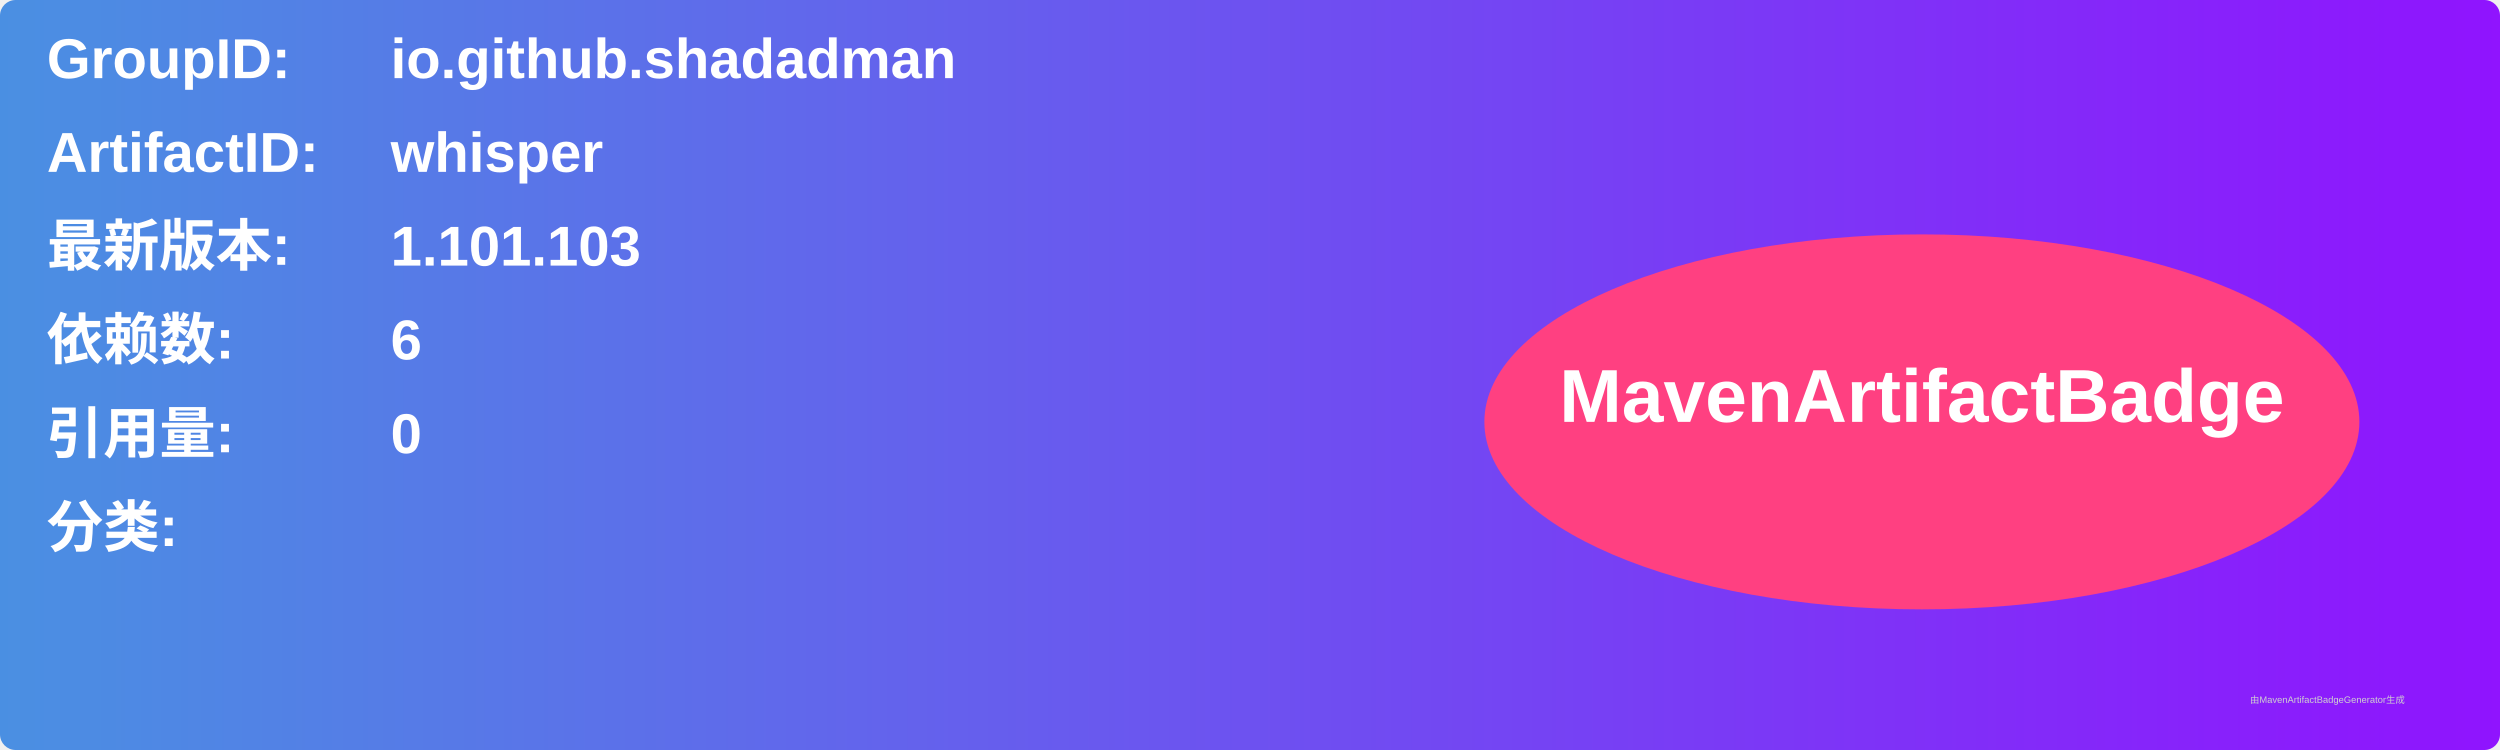
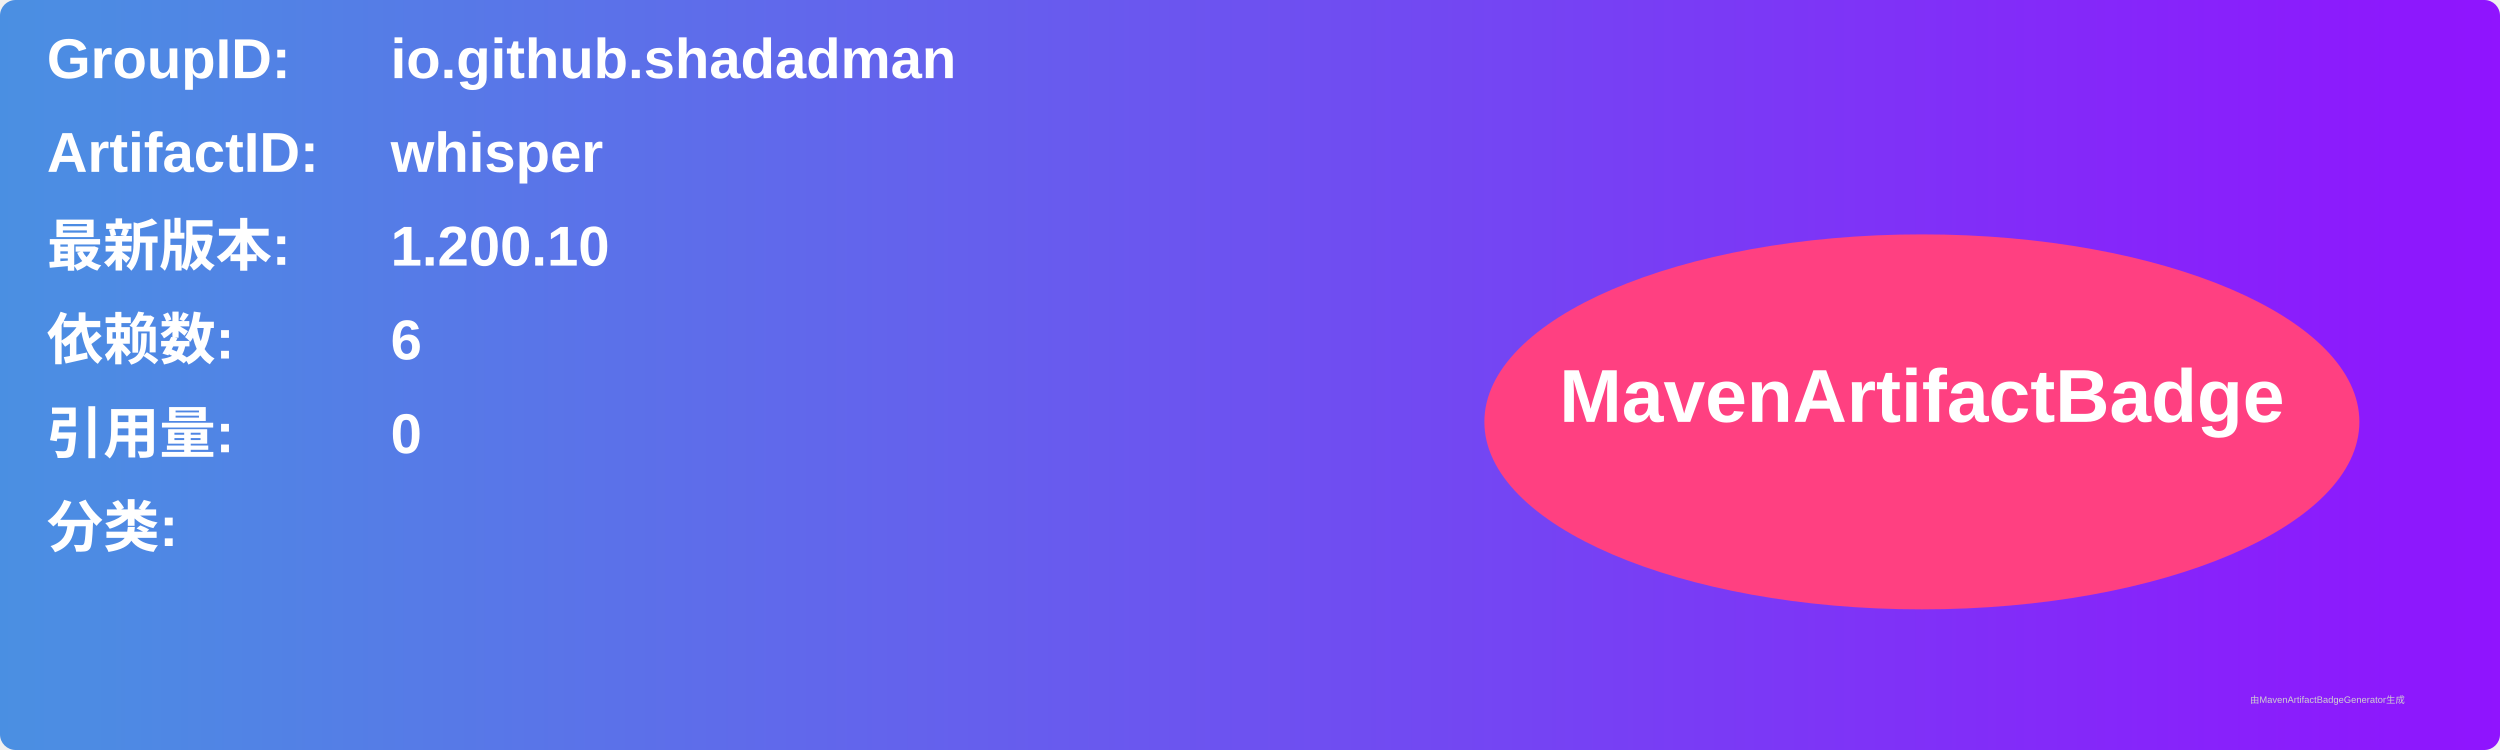
<svg xmlns="http://www.w3.org/2000/svg" width="800" height="240" viewBox="0 0 800 240">
  <linearGradient id="grad" x1="0%" y1="0%" x2="100%" y2="0%">
    <stop offset="0%" stop-color="#4a90e2" />
    <stop offset="100%" stop-color="#9013fe" />
  </linearGradient>
  <rect width="100%" height="100%" rx="5" ry="5" fill="url(#grad)" />
  <g transform="translate(15, 15)">
    <text x="0" y="10" font-family="Arial" font-size="18" fill="white" font-weight="bold" width="260">GroupID:</text>
    <text x="110" y="10" font-family="Arial" font-size="18" fill="white" font-weight="bold" width="460">io.github.shadadman</text>
    <text x="0" y="40" font-family="Arial" font-size="18" fill="white" font-weight="bold" width="260">ArtifactID:</text>
    <text x="110" y="40" font-family="Arial" font-size="18" fill="white" font-weight="bold" width="460">whisper</text>
    <text x="0" y="70" font-family="Arial" font-size="18" fill="white" font-weight="bold">最新版本:</text>
    <text x="110" y="70" font-family="Arial" font-size="18" fill="white" font-weight="bold">
-       <tspan font-weight="bold">1.101.103</tspan>
+       <tspan font-weight="bold">1.200.10</tspan>
    </text>
    <text x="0" y="100" font-family="Arial" font-size="18" fill="white" font-weight="bold">依赖数: </text>
    <text x="110" y="100" font-family="Arial" font-size="18" fill="white">
      <tspan font-weight="bold">6</tspan>
    </text>
    <text x="0" y="130" font-family="Arial" font-size="18" fill="white" font-weight="bold">引用量: </text>
    <text x="110" y="130" font-family="Arial" font-size="18" fill="white">
      <tspan font-weight="bold">0</tspan>
    </text>
    <text x="0" y="160" font-family="Arial" font-size="18" fill="white" font-weight="bold">分类:</text>
    <text x="10" y="190" font-family="Arial" font-size="10" fill="white">
      <tspan font-weight="bold" />
    </text>
    <ellipse cx="600" cy="120" rx="140" ry="60" fill="#ff4081" />
    <text x="600" y="120" text-anchor="middle" font-family="Arial" font-size="24" fill="white" font-weight="bold">MavenArtifactBadge</text>
  </g>
  <text x="720" y="225" font-family="Arial" font-size="3" fill="#d0d0d0">由MavenArtifactBadgeGenerator生成</text>
</svg>
